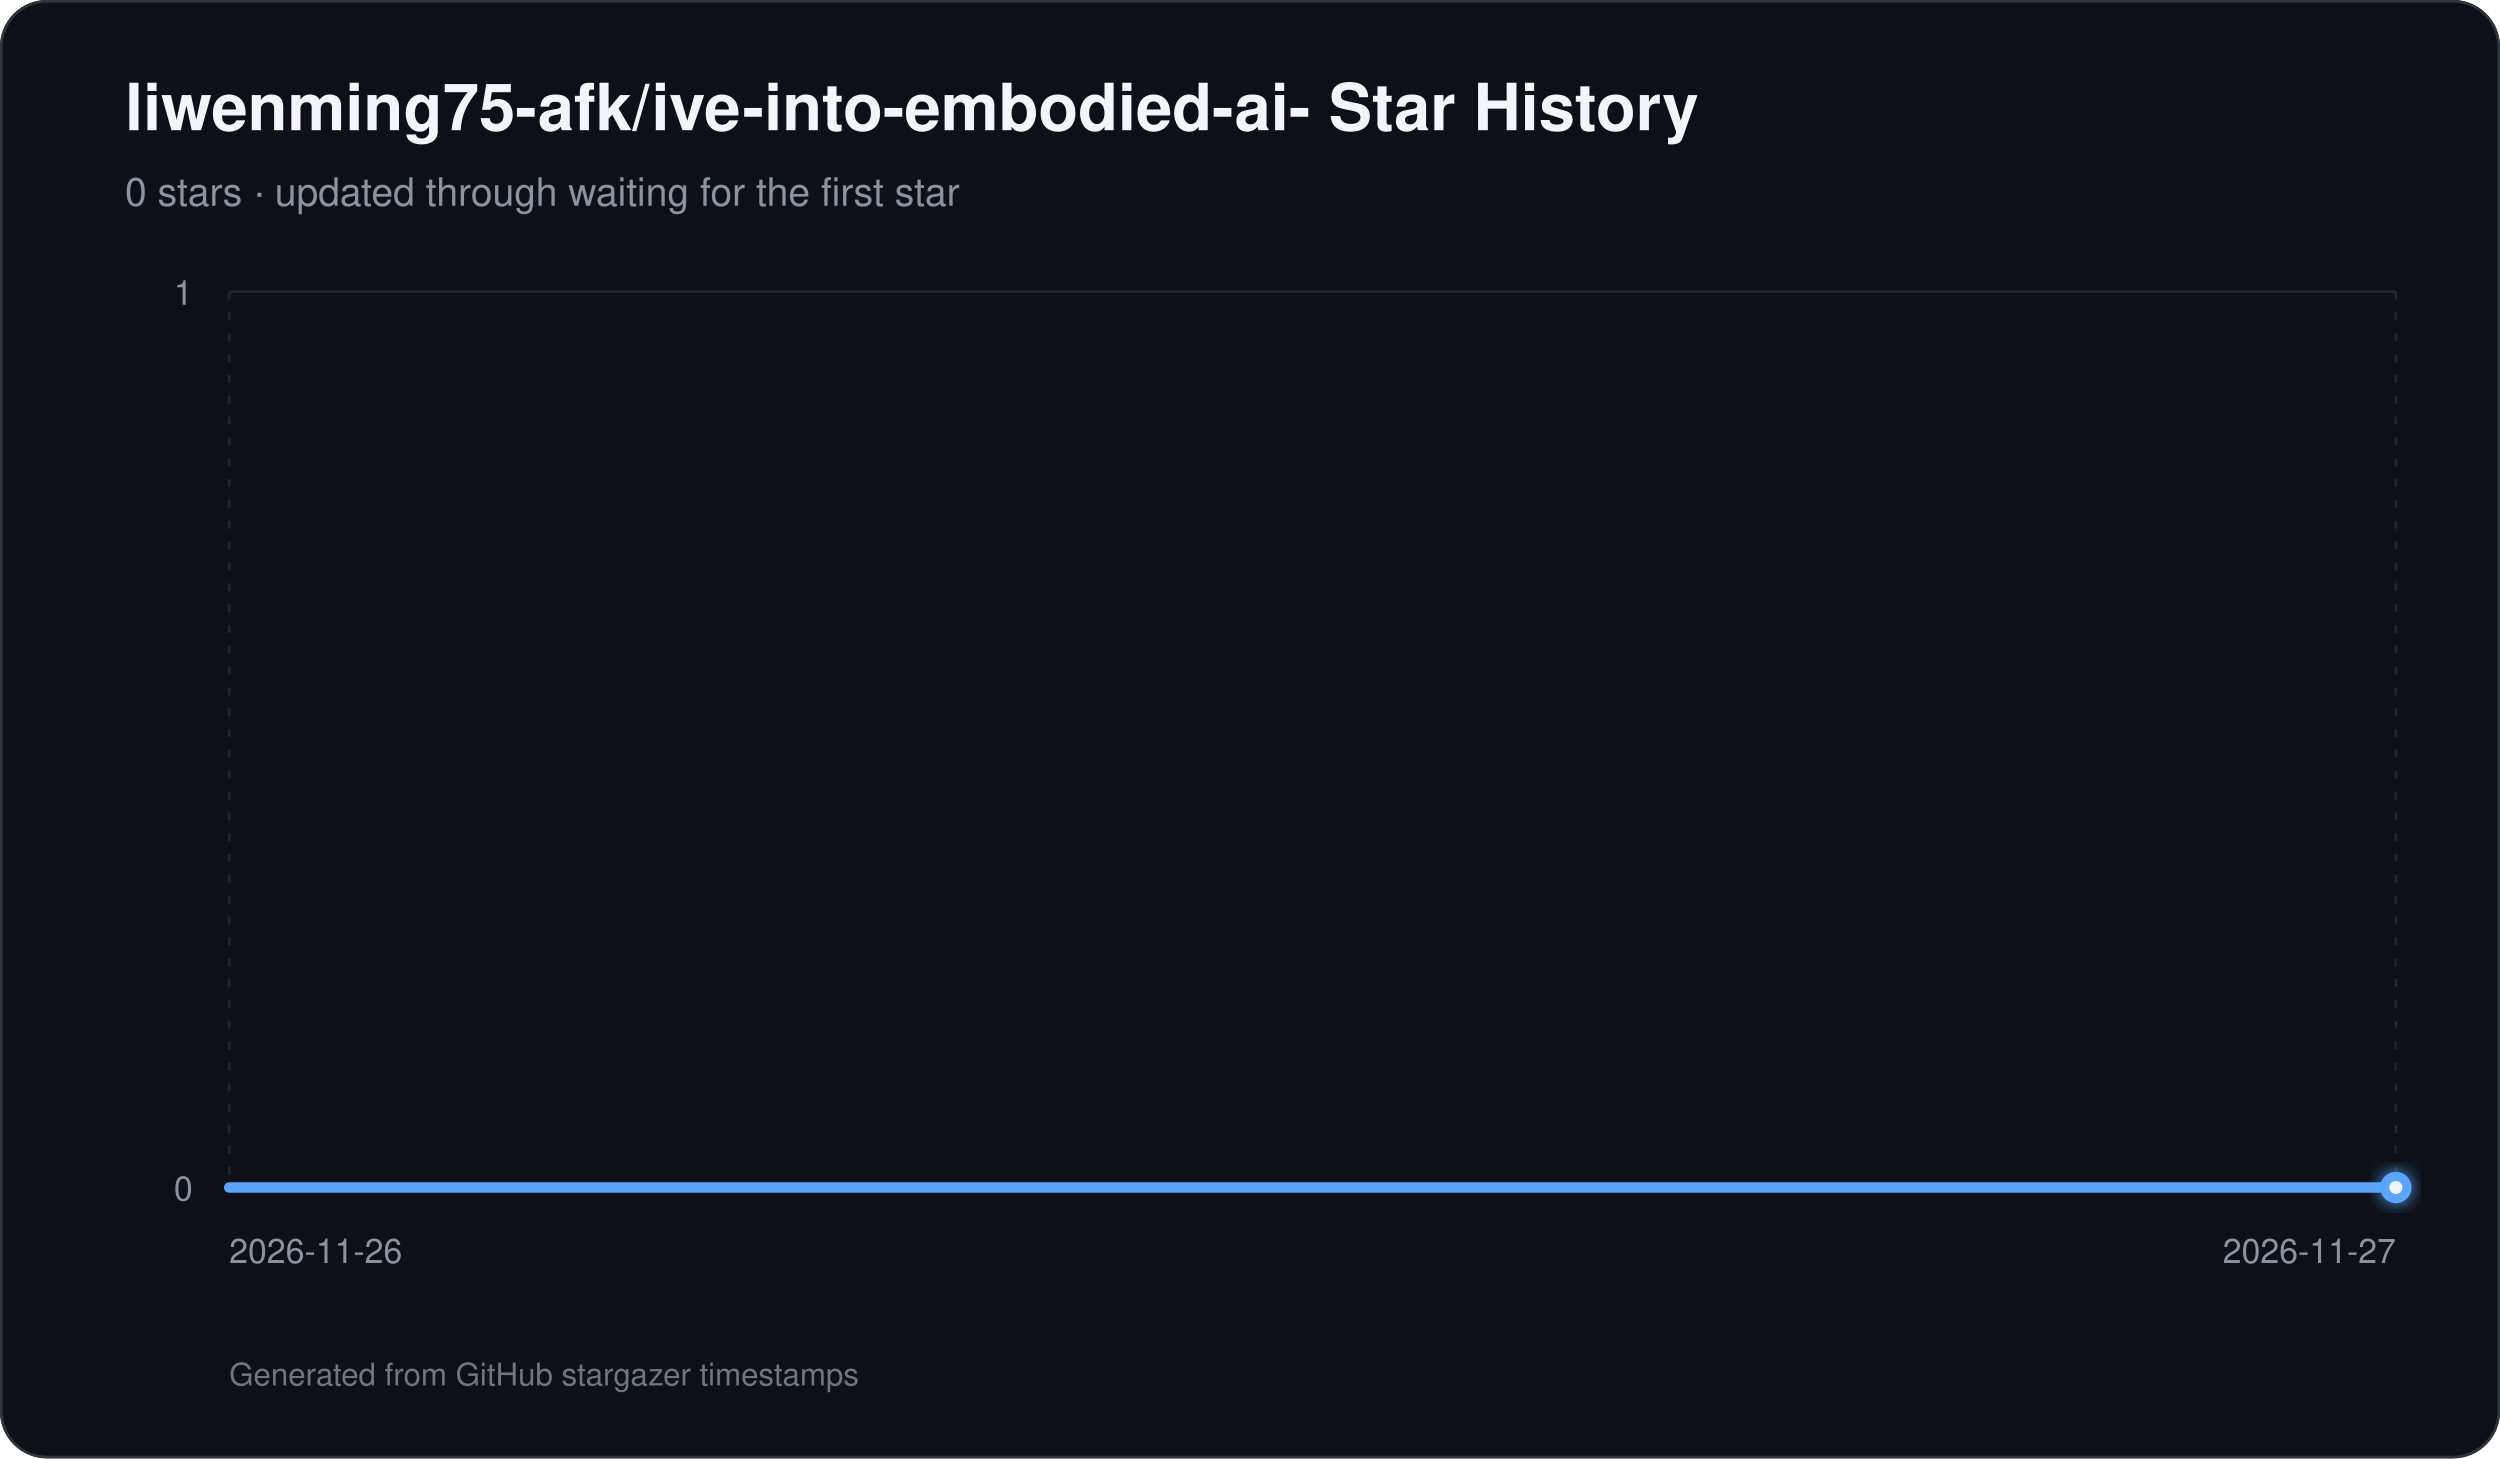
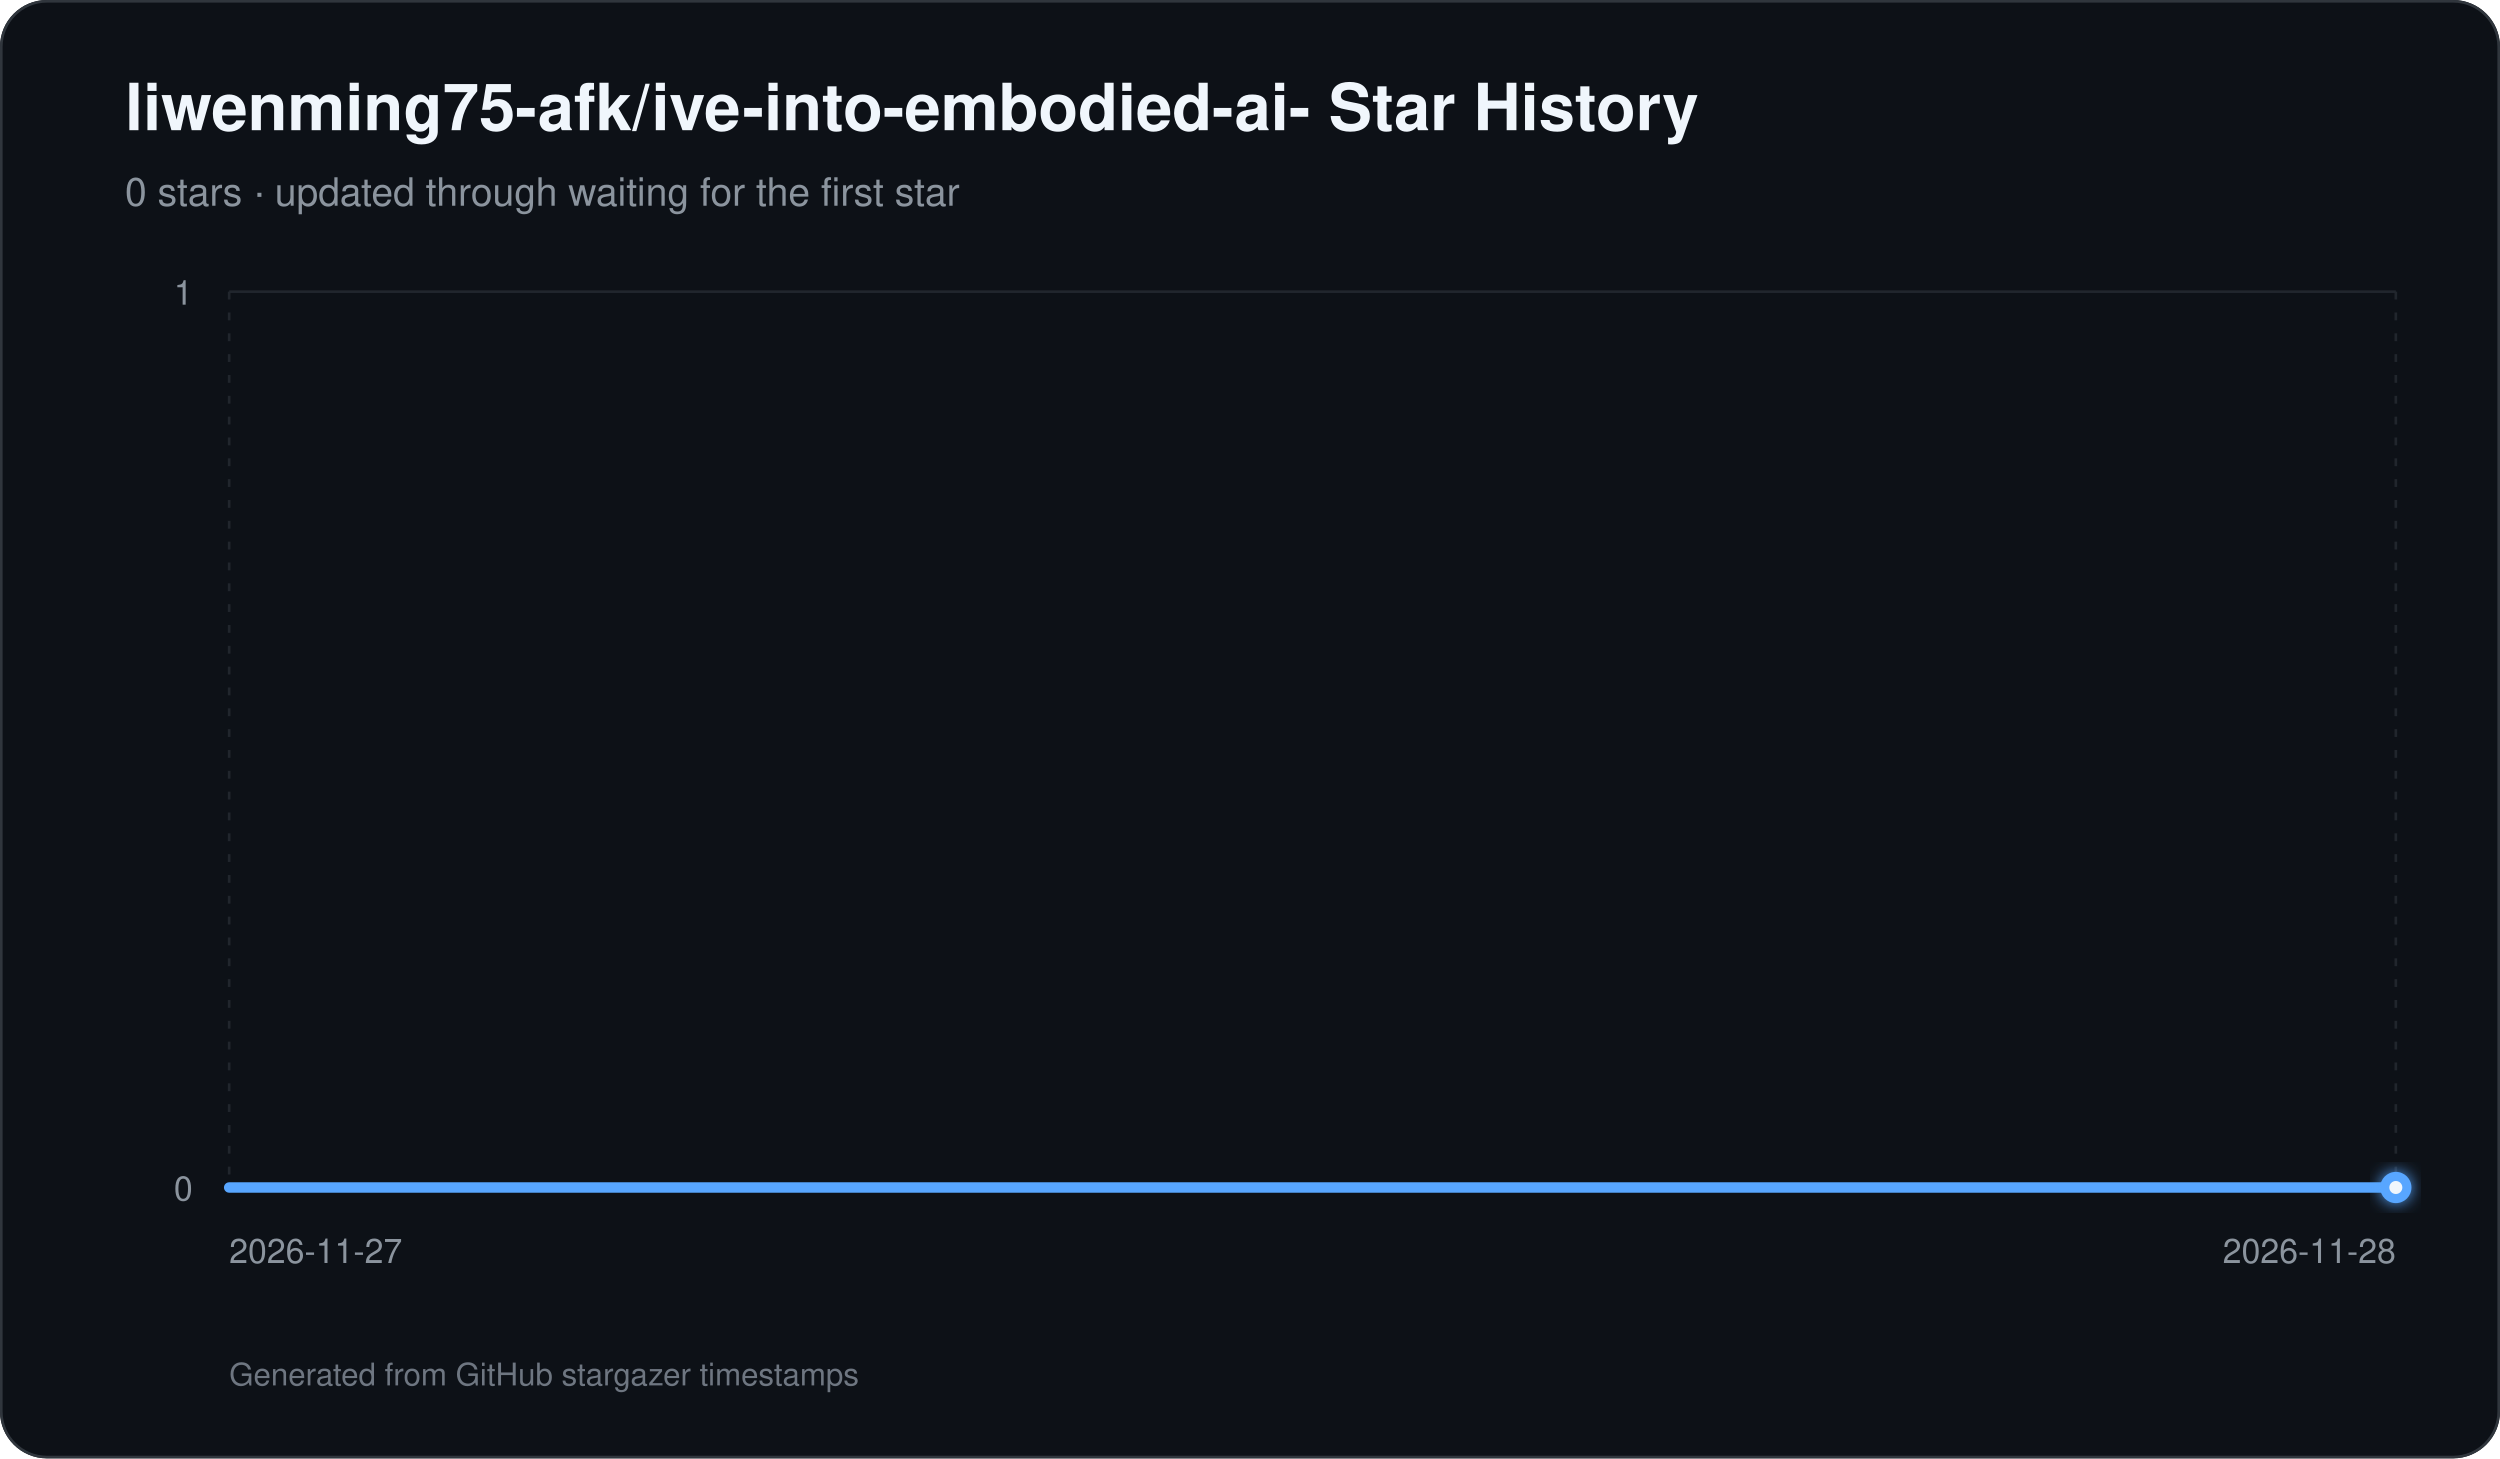
<svg xmlns="http://www.w3.org/2000/svg" width="960" height="560" viewBox="0 0 960 560" role="img" aria-labelledby="title description">
  <defs>
    <linearGradient id="area" x1="0" y1="0" x2="0" y2="1">
      <stop offset="0%" stop-color="#58a6ff" stop-opacity="0.42" />
      <stop offset="100%" stop-color="#58a6ff" stop-opacity="0.03" />
    </linearGradient>
    <filter id="glow" x="-30%" y="-30%" width="160%" height="160%">
      <feGaussianBlur stdDeviation="3" result="blur" />
      <feMerge>
        <feMergeNode in="blur" />
        <feMergeNode in="SourceGraphic" />
      </feMerge>
    </filter>
  </defs>
  <rect width="960" height="560" rx="18" fill="#0d1117" />
  <rect x="0.5" y="0.5" width="959" height="559" rx="17.5" fill="none" stroke="#30363d" />
  <text x="48" y="50" fill="#f0f6fc" font-family="-apple-system,BlinkMacSystemFont,Segoe UI,Helvetica,Arial,sans-serif" font-size="25" font-weight="700">liwenming75-afk/ive-into-embodied-ai- Star History</text>
  <text x="48" y="79" fill="#8b949e" font-family="-apple-system,BlinkMacSystemFont,Segoe UI,Helvetica,Arial,sans-serif" font-size="15">0 stars · updated through waiting for the first star</text>
  <line x1="88" y1="456.00" x2="920" y2="456.00" stroke="#21262d" stroke-width="1" />
  <text x="74" y="461.00" text-anchor="end" fill="#8b949e" font-family="-apple-system,BlinkMacSystemFont,Segoe UI,Helvetica,Arial,sans-serif" font-size="13">0</text>
  <line x1="88" y1="112.00" x2="920" y2="112.00" stroke="#21262d" stroke-width="1" />
  <text x="74" y="117.00" text-anchor="end" fill="#8b949e" font-family="-apple-system,BlinkMacSystemFont,Segoe UI,Helvetica,Arial,sans-serif" font-size="13">1</text>
  <line x1="88.00" y1="112" x2="88.00" y2="456" stroke="#21262d" stroke-width="1" stroke-dasharray="3 5" />
-   <text x="88.00" y="485" text-anchor="start" fill="#8b949e" font-family="-apple-system,BlinkMacSystemFont,Segoe UI,Helvetica,Arial,sans-serif" font-size="13">2026-11-26</text>
+   <text x="88.00" y="485" text-anchor="start" fill="#8b949e" font-family="-apple-system,BlinkMacSystemFont,Segoe UI,Helvetica,Arial,sans-serif" font-size="13">2026-11-27</text>
  <line x1="920.00" y1="112" x2="920.00" y2="456" stroke="#21262d" stroke-width="1" stroke-dasharray="3 5" />
-   <text x="920.00" y="485" text-anchor="end" fill="#8b949e" font-family="-apple-system,BlinkMacSystemFont,Segoe UI,Helvetica,Arial,sans-serif" font-size="13">2026-11-27</text>
+   <text x="920.00" y="485" text-anchor="end" fill="#8b949e" font-family="-apple-system,BlinkMacSystemFont,Segoe UI,Helvetica,Arial,sans-serif" font-size="13">2026-11-28</text>
  <path d="M 88.00 456 L 88.00 456.00 L 920.00 456.00 L 920.00 456 Z" fill="url(#area)" />
  <path d="M 88.00 456.00 L 920.00 456.00" fill="none" stroke="#58a6ff" stroke-width="4" stroke-linecap="round" stroke-linejoin="round" />
  <circle cx="920.00" cy="456.00" r="6" fill="#58a6ff" filter="url(#glow)" />
  <circle cx="920.00" cy="456.00" r="2.5" fill="#f0f6fc" />
  <text x="88" y="532" fill="#6e7681" font-family="-apple-system,BlinkMacSystemFont,Segoe UI,Helvetica,Arial,sans-serif" font-size="12">Generated from GitHub stargazer timestamps</text>
</svg>
